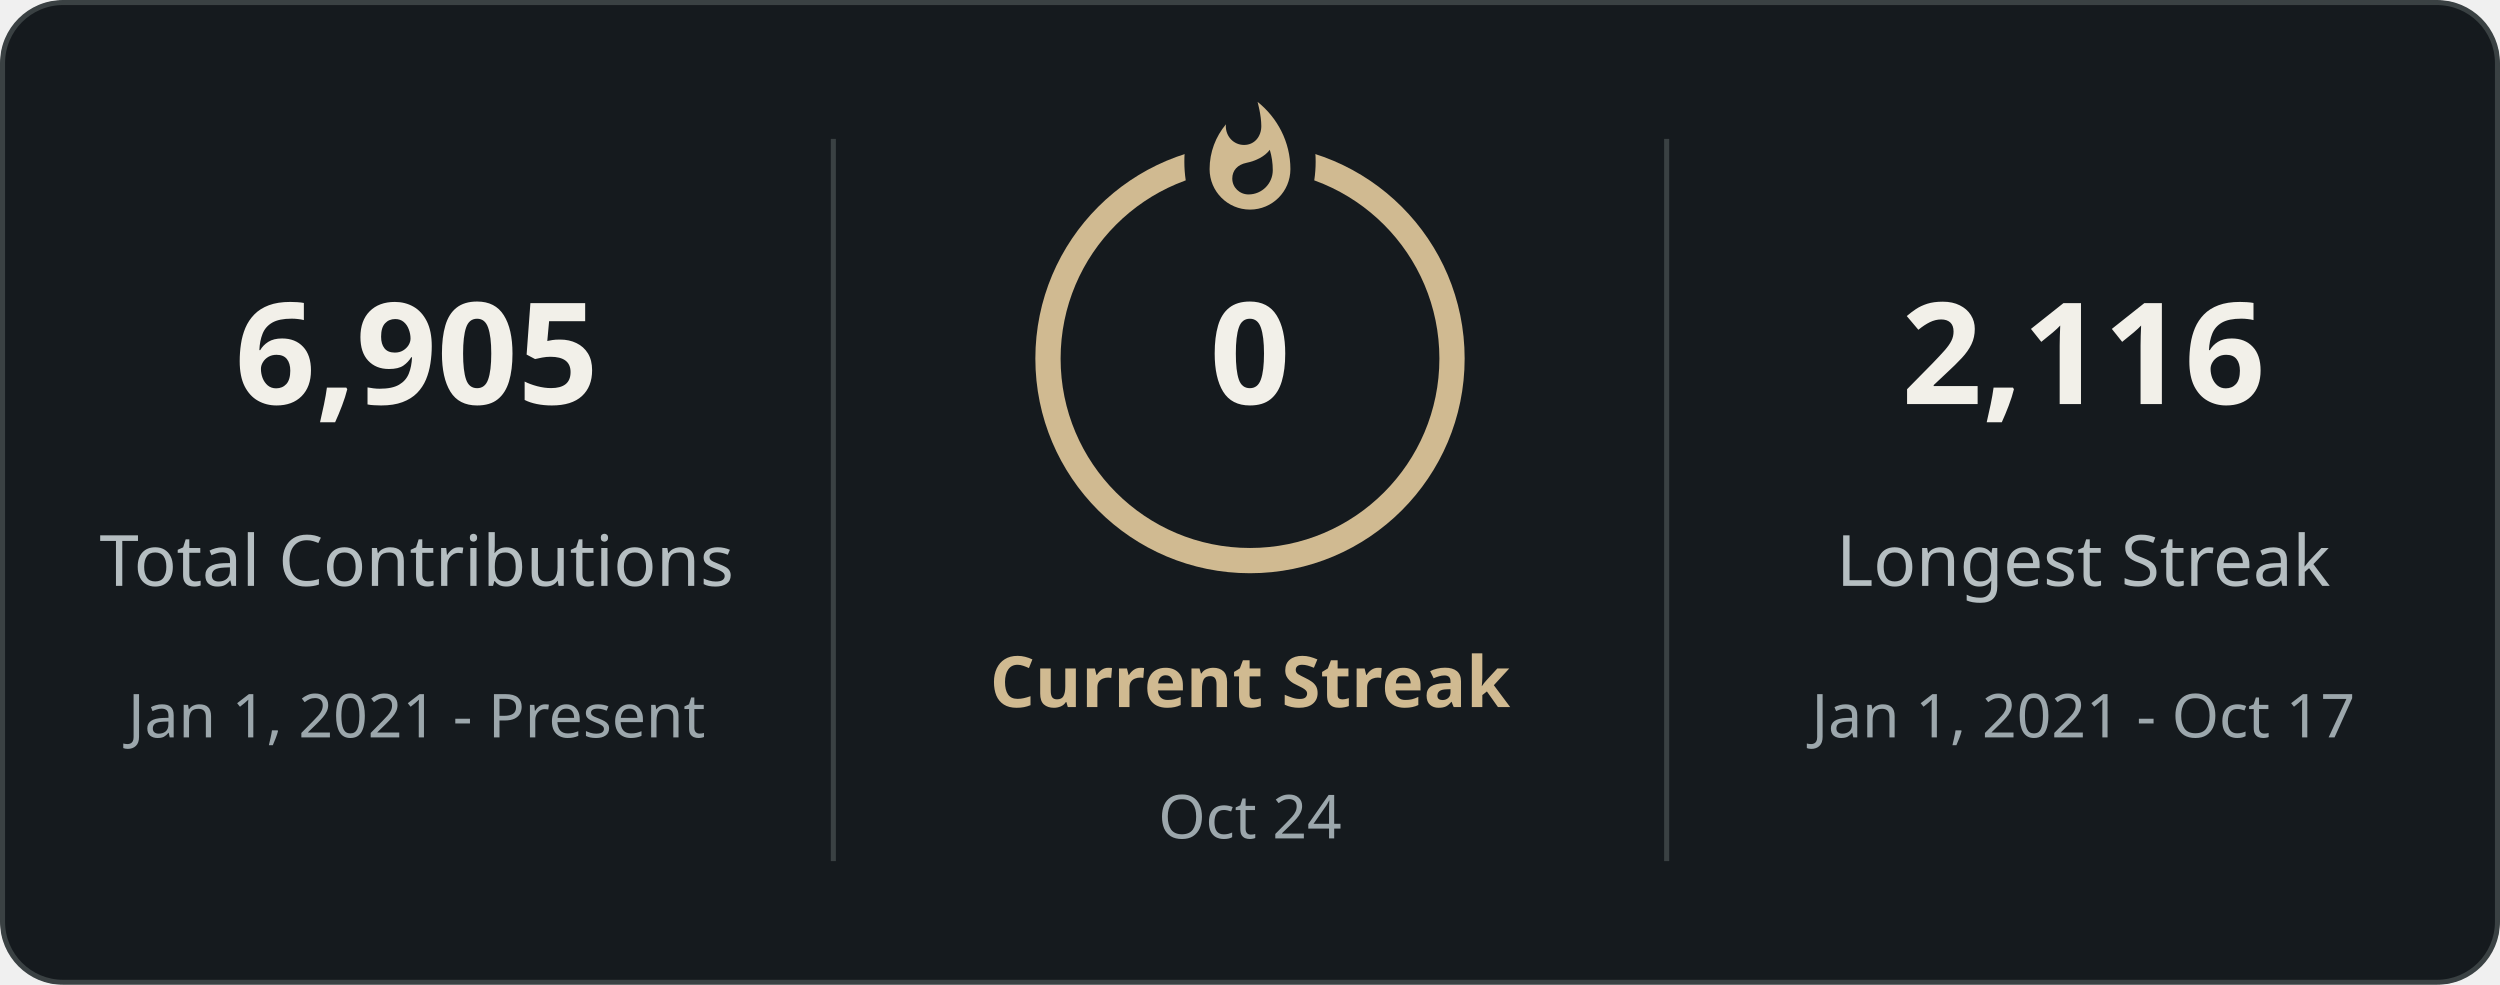
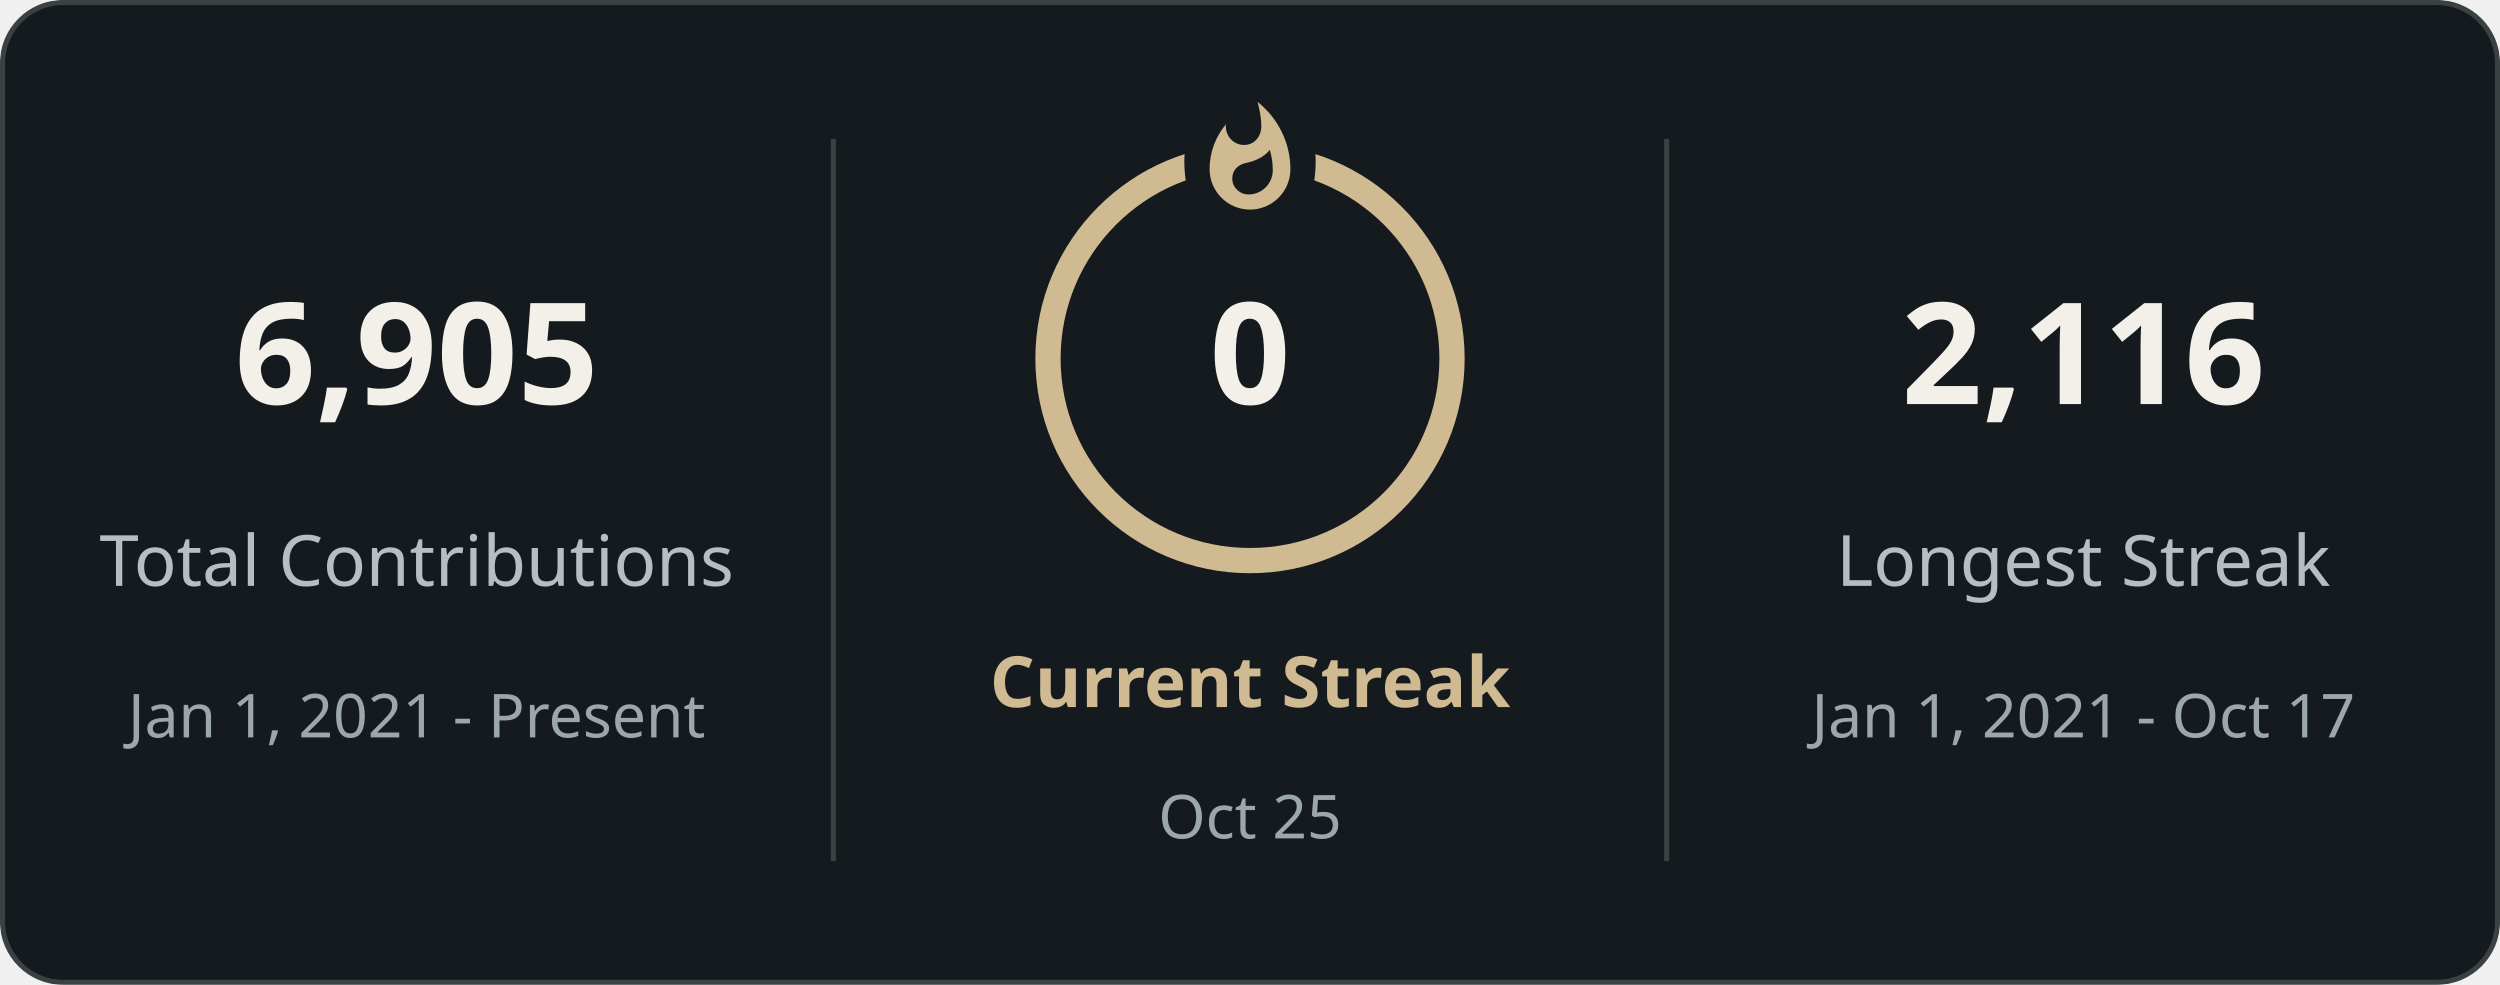
<svg xmlns="http://www.w3.org/2000/svg" style="isolation: isolate" viewBox="0 0 495 195" width="495px" height="195px" direction="ltr">
  <defs>
    <clipPath id="outer_rectangle">
      <rect width="495" height="195" rx="12" />
    </clipPath>
    <mask id="mask_out_ring_behind_fire">
      <rect width="495" height="195" fill="white" />
      <ellipse id="mask-ellipse" cx="247.5" cy="32" rx="13" ry="18" fill="black" />
    </mask>
  </defs>
  <g clip-path="url(#outer_rectangle)">
    <g style="isolation: isolate">
      <rect stroke="#3a4143" fill="#151a1e" rx="12" x="0.5" y="0.5" width="494" height="194" />
    </g>
    <g style="isolation: isolate">
      <line x1="165" y1="28" x2="165" y2="170" vector-effect="non-scaling-stroke" stroke-width="1" stroke="#3a4143" stroke-linejoin="miter" stroke-linecap="square" stroke-miterlimit="3" />
      <line x1="330" y1="28" x2="330" y2="170" vector-effect="non-scaling-stroke" stroke-width="1" stroke="#3a4143" stroke-linejoin="miter" stroke-linecap="square" stroke-miterlimit="3" />
    </g>
    <g style="isolation: isolate">
      <g transform="translate(82.5, 48)">
        <text x="0" y="32" stroke-width="0" text-anchor="middle" fill="#f2f0e9" stroke="none" font-family="&quot;Segoe UI&quot;, Ubuntu, sans-serif" font-weight="700" font-size="28px" font-style="normal" style="opacity: 1; opacity: 1;">
                        6,905
                    </text>
      </g>
      <g transform="translate(82.5, 84)">
        <text x="0" y="32" stroke-width="0" text-anchor="middle" fill="#b5bec1" stroke="none" font-family="&quot;Segoe UI&quot;, Ubuntu, sans-serif" font-weight="400" font-size="14px" font-style="normal" style="opacity: 1; opacity: 1;">
                        Total Contributions
                    </text>
      </g>
      <g transform="translate(82.5, 114)">
        <text x="0" y="32" stroke-width="0" text-anchor="middle" fill="#9ca7ac" stroke="none" font-family="&quot;Segoe UI&quot;, Ubuntu, sans-serif" font-weight="400" font-size="12px" font-style="normal" style="opacity: 1; opacity: 1;">
                        Jan 1, 2021 - Present
                    </text>
      </g>
    </g>
    <g style="isolation: isolate">
      <g transform="translate(247.5, 108)">
        <text x="0" y="32" stroke-width="0" text-anchor="middle" fill="#d0ba91" stroke="none" font-family="&quot;Segoe UI&quot;, Ubuntu, sans-serif" font-weight="700" font-size="14px" font-style="normal" style="opacity: 1; opacity: 1;">
                        Current Streak
                    </text>
      </g>
      <g transform="translate(247.5, 145)">
        <text x="0" y="21" stroke-width="0" text-anchor="middle" fill="#9ca7ac" stroke="none" font-family="&quot;Segoe UI&quot;, Ubuntu, sans-serif" font-weight="400" font-size="12px" font-style="normal" style="opacity: 1; opacity: 1;">
-                         Oct 24
+                         Oct 25
                    </text>
      </g>
      <g mask="url(#mask_out_ring_behind_fire)">
        <circle cx="247.5" cy="71" r="40" fill="none" stroke="#d0ba91" stroke-width="5" style="opacity: 1; opacity: 1;" />
      </g>
      <g transform="translate(247.5, 19.5)" stroke-opacity="0" style="opacity: 1; opacity: 1;">
        <path d="M -12 -0.5 L 15 -0.5 L 15 23.5 L -12 23.5 L -12 -0.5 Z" fill="none" />
        <path d="M 1.5 0.67 C 1.5 0.67 2.24 3.32 2.24 5.47 C 2.24 7.53 0.89 9.2 -1.17 9.2 C -3.23 9.2 -4.79 7.53 -4.79 5.47 L -4.76 5.11 C -6.78 7.51 -8 10.62 -8 13.99 C -8 18.41 -4.42 22 0 22 C 4.42 22 8 18.41 8 13.99 C 8 8.6 5.41 3.79 1.5 0.67 Z M -0.29 19 C -2.07 19 -3.51 17.6 -3.51 15.86 C -3.51 14.24 -2.46 13.1 -0.7 12.74 C 1.07 12.38 2.9 11.53 3.92 10.16 C 4.31 11.45 4.51 12.81 4.51 14.2 C 4.51 16.85 2.36 19 -0.29 19 Z" fill="#d0ba91" stroke-opacity="0" />
      </g>
      <g transform="translate(247.5, 48)">
        <text x="0" y="32" stroke-width="0" text-anchor="middle" fill="#f2f0e9" stroke="none" font-family="&quot;Segoe UI&quot;, Ubuntu, sans-serif" font-weight="700" font-size="28px" font-style="normal" style="font-size: 28px;">
                        0
                    </text>
      </g>
    </g>
    <g style="isolation: isolate">
      <g transform="translate(412.5, 48)">
        <text x="0" y="32" stroke-width="0" text-anchor="middle" fill="#f2f0e9" stroke="none" font-family="&quot;Segoe UI&quot;, Ubuntu, sans-serif" font-weight="700" font-size="28px" font-style="normal" style="opacity: 1; opacity: 1;">
                        2,116
                    </text>
      </g>
      <g transform="translate(412.5, 84)">
        <text x="0" y="32" stroke-width="0" text-anchor="middle" fill="#b5bec1" stroke="none" font-family="&quot;Segoe UI&quot;, Ubuntu, sans-serif" font-weight="400" font-size="14px" font-style="normal" style="opacity: 1; opacity: 1;">
                        Longest Streak
                    </text>
      </g>
      <g transform="translate(412.5, 114)">
        <text x="0" y="32" stroke-width="0" text-anchor="middle" fill="#9ca7ac" stroke="none" font-family="&quot;Segoe UI&quot;, Ubuntu, sans-serif" font-weight="400" font-size="12px" font-style="normal" style="opacity: 1; opacity: 1;">
                        Jan 1, 2021 - Oct 17
                    </text>
      </g>
    </g>
  </g>
</svg>
